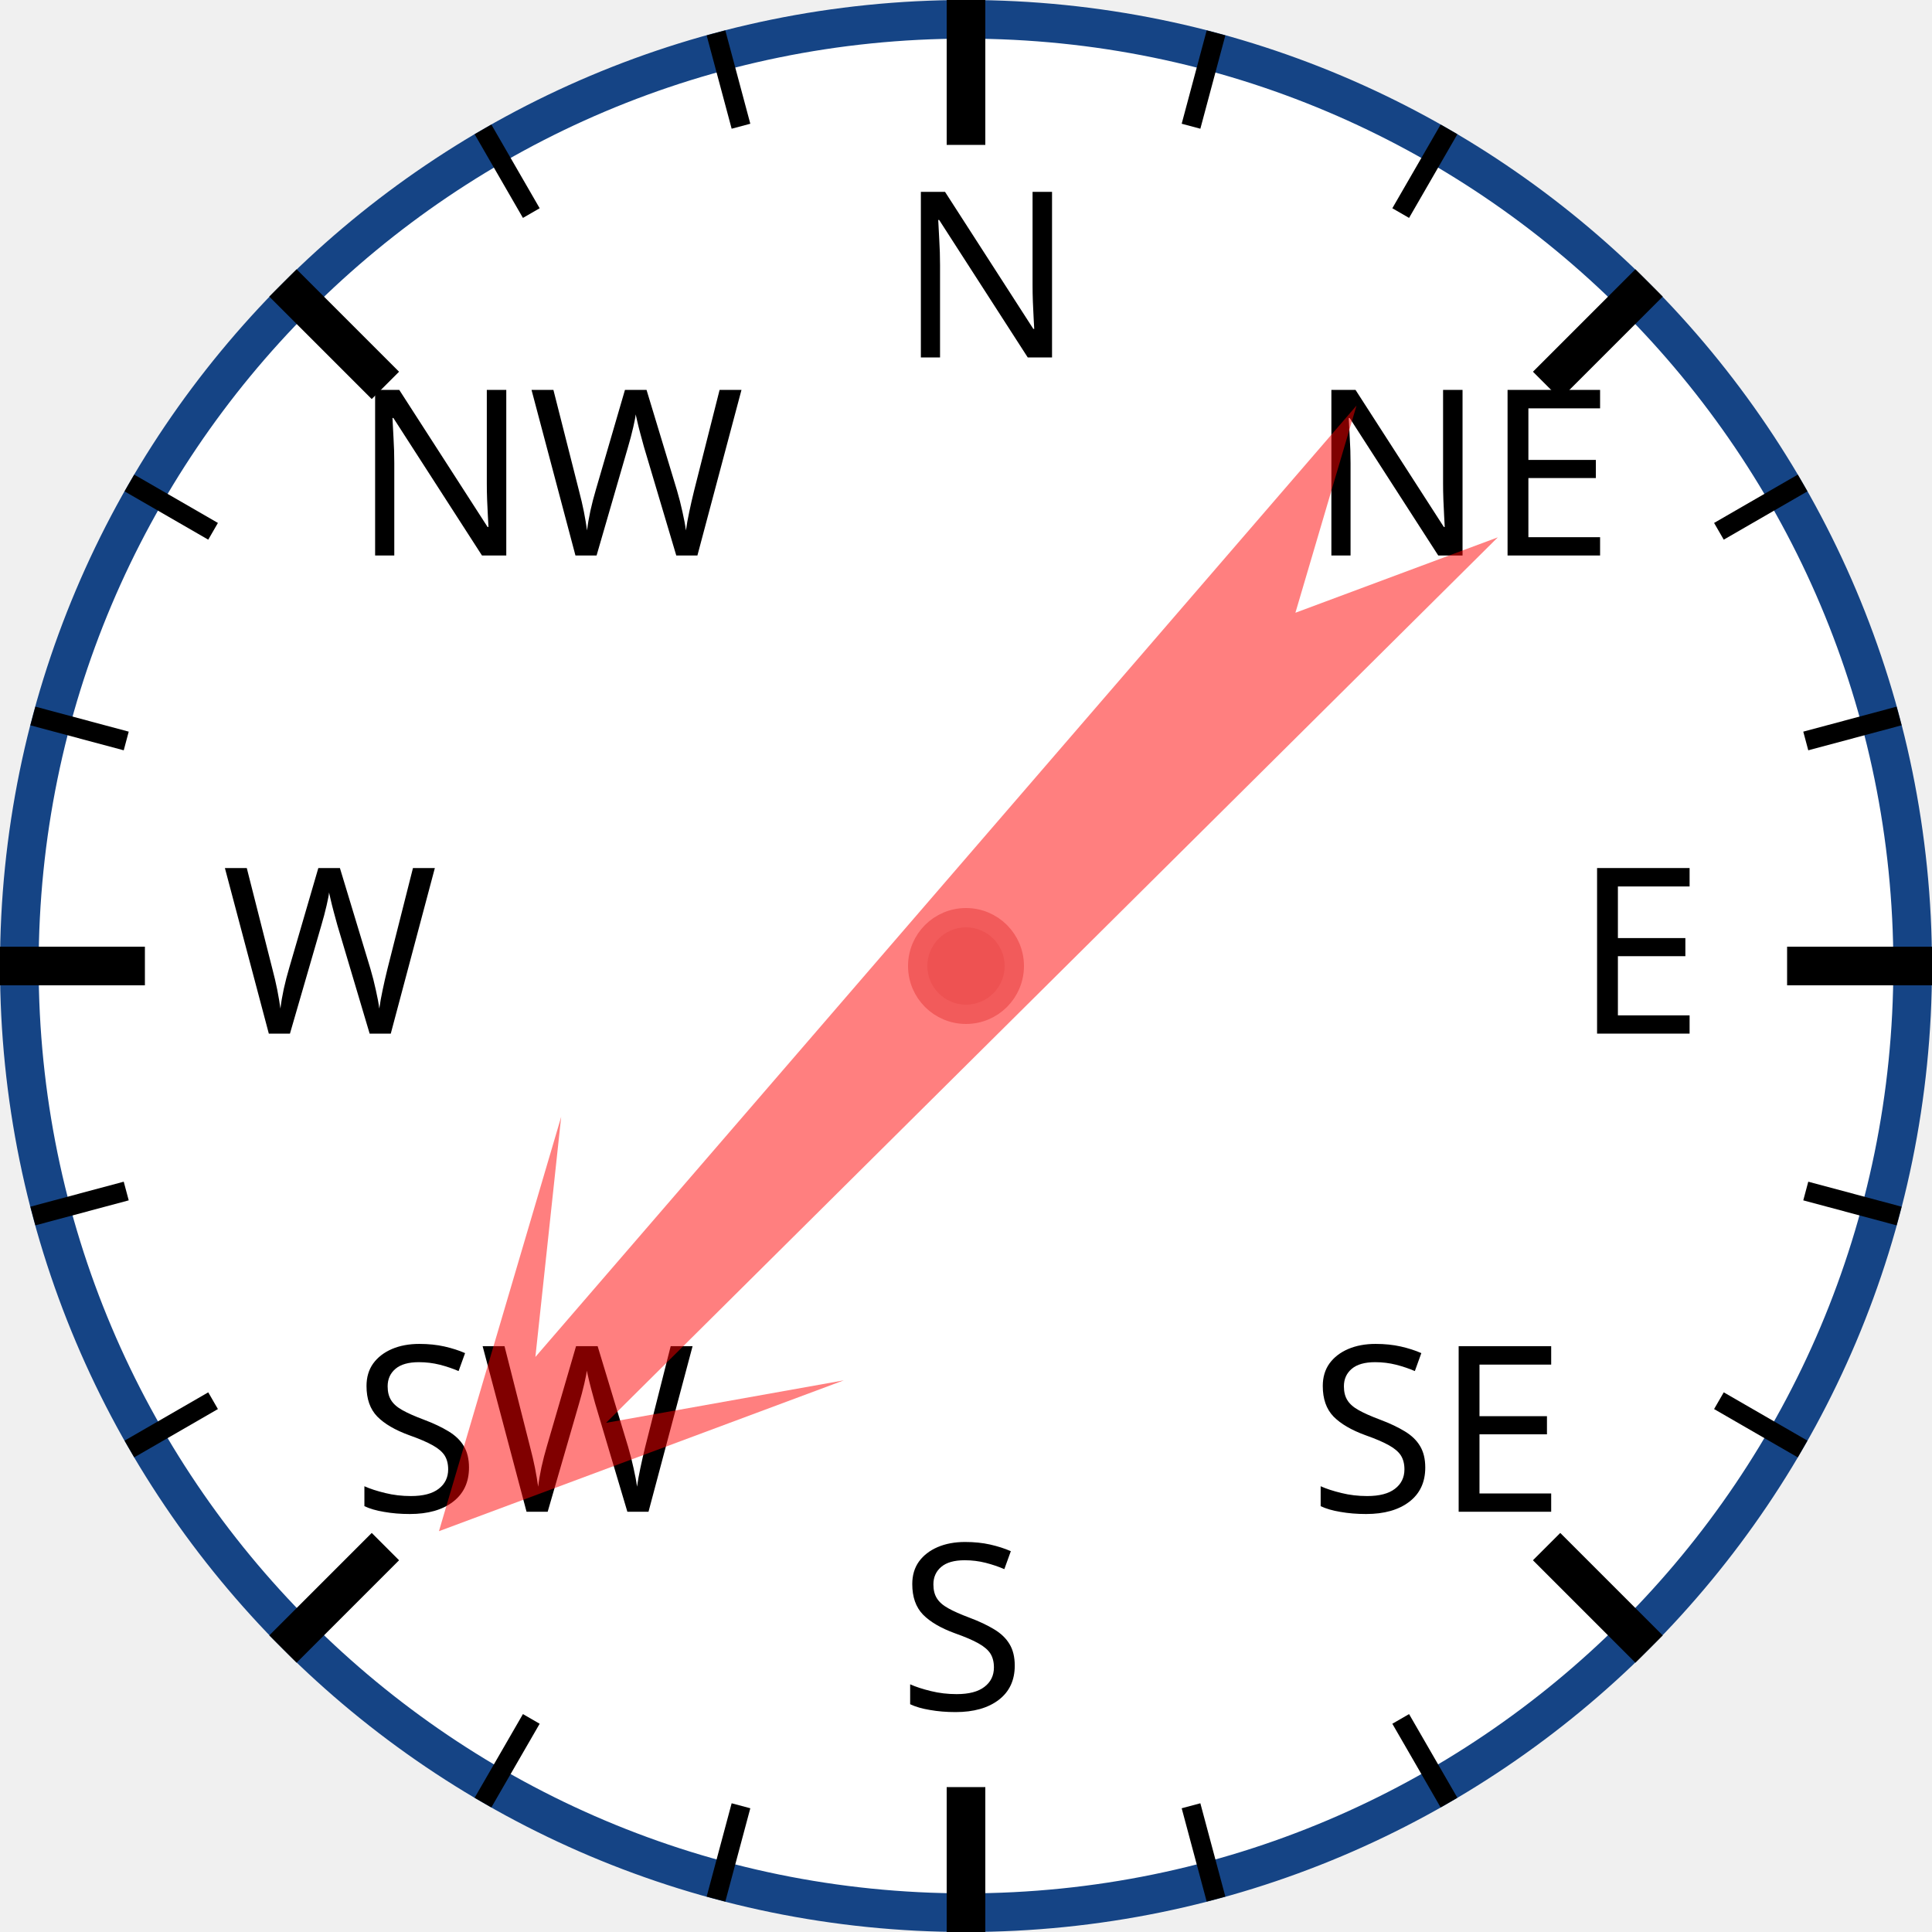
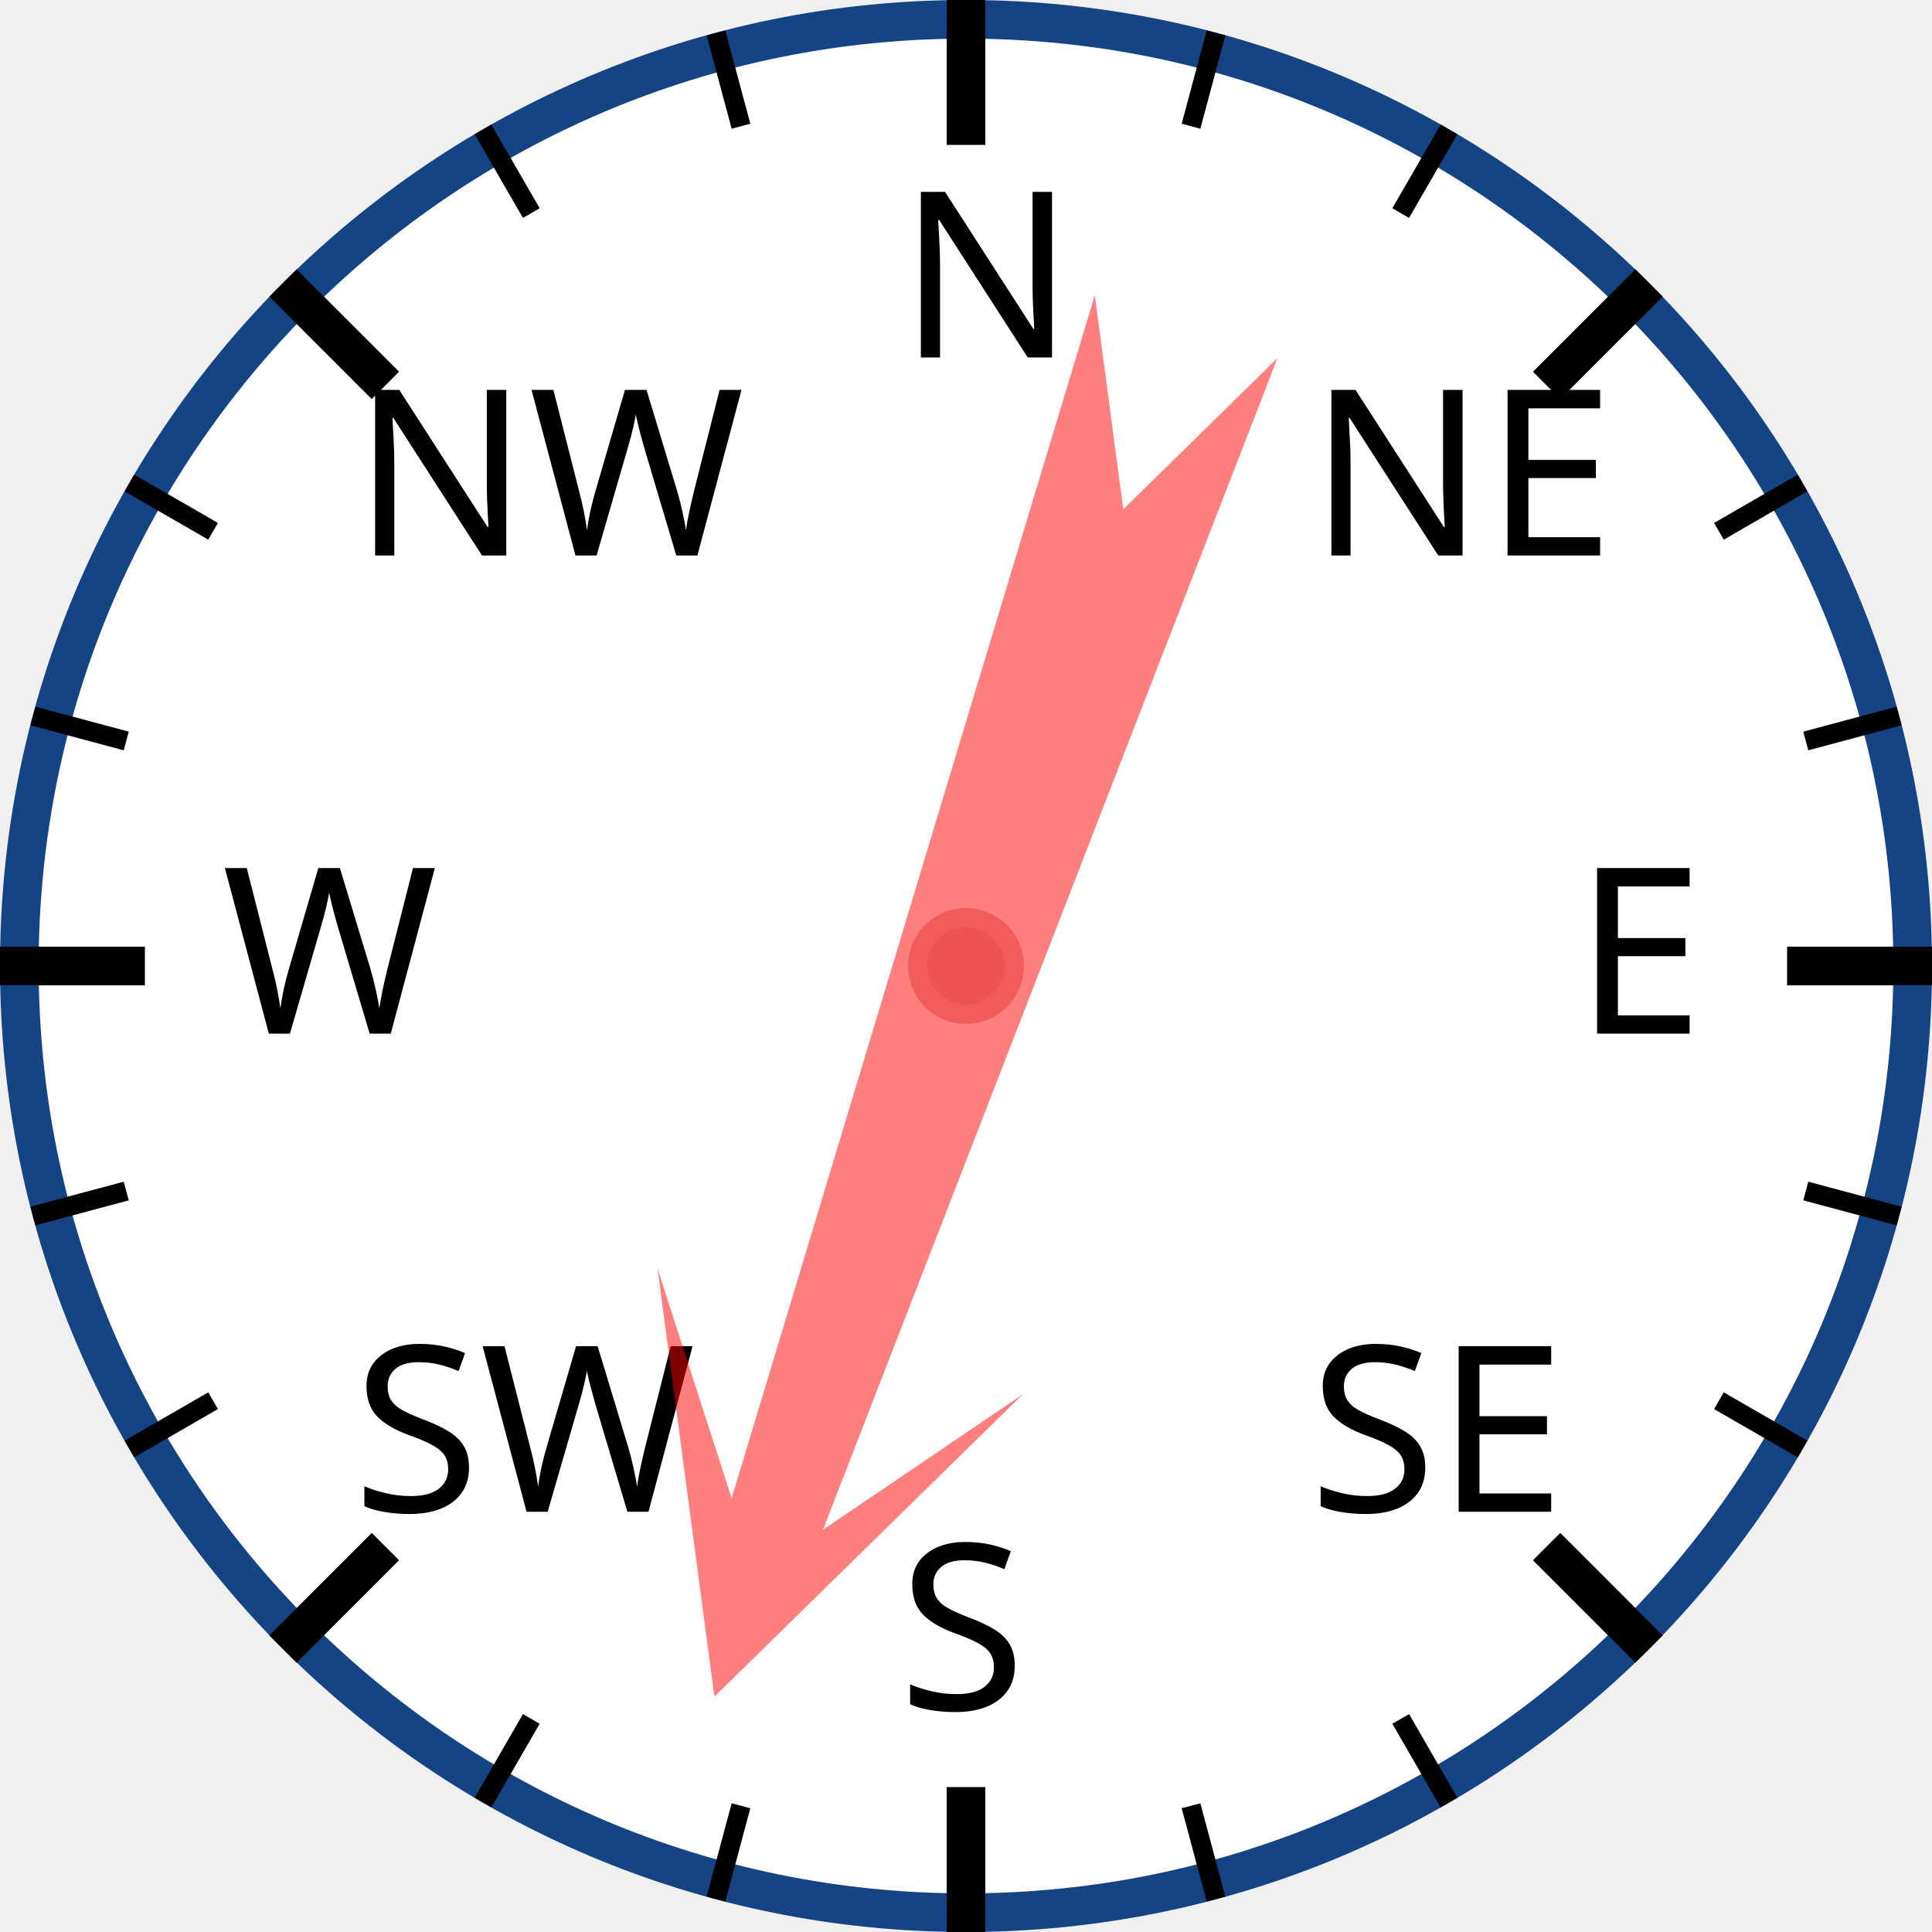
<svg xmlns="http://www.w3.org/2000/svg" width="120px" height="120px" viewBox="0 0 200 200">
  <circle cx="100" cy="100" r="98" style="fill: white; stroke: #154485; stroke-width: 4;" />
  <text x="93.0" y="37.0" style="font-family: sans-serif; font-size: 18pt;">N</text>
  <line x1="100.0" y1="0.0" x2="100.0" y2="15.0" style="stroke: black; stroke-width: 4;" />
  <line x1="74.118" y1="3.407" x2="76.706" y2="13.067" style="stroke: black; stroke-width: 2;" />
  <line x1="50" y1="13.397" x2="55" y2="22.058" style="stroke: black; stroke-width: 2;" />
  <text x="36.503" y="57.503" style="font-family: sans-serif; font-size: 18pt;">NW</text>
  <line x1="29.289" y1="29.289" x2="39.896" y2="39.896" style="stroke: black; stroke-width: 4;" />
  <line x1="13.397" y1="50" x2="22.058" y2="55" style="stroke: black; stroke-width: 2;" />
  <line x1="3.407" y1="74.118" x2="13.067" y2="76.706" style="stroke: black; stroke-width: 2;" />
  <text x="23.0" y="107.0" style="font-family: sans-serif; font-size: 18pt;">W</text>
  <line x1="0.0" y1="100.0" x2="15.0" y2="100.0" style="stroke: black; stroke-width: 4;" />
  <line x1="3.407" y1="125.882" x2="13.067" y2="123.294" style="stroke: black; stroke-width: 2;" />
  <line x1="13.397" y1="150" x2="22.058" y2="145" style="stroke: black; stroke-width: 2;" />
  <text x="36.503" y="156.497" style="font-family: sans-serif; font-size: 18pt;">SW</text>
  <line x1="29.289" y1="170.711" x2="39.896" y2="160.104" style="stroke: black; stroke-width: 4;" />
  <line x1="50" y1="186.603" x2="55" y2="177.942" style="stroke: black; stroke-width: 2;" />
  <line x1="74.118" y1="196.593" x2="76.706" y2="186.933" style="stroke: black; stroke-width: 2;" />
  <text x="93" y="177.0" style="font-family: sans-serif; font-size: 18pt;">S</text>
  <line x1="100" y1="200.0" x2="100" y2="185.0" style="stroke: black; stroke-width: 4;" />
  <line x1="125.882" y1="196.593" x2="123.294" y2="186.933" style="stroke: black; stroke-width: 2;" />
  <line x1="150.0" y1="186.603" x2="145.0" y2="177.942" style="stroke: black; stroke-width: 2;" />
  <text x="135.497" y="156.497" style="font-family: sans-serif; font-size: 18pt;">SE</text>
  <line x1="170.711" y1="170.711" x2="160.104" y2="160.104" style="stroke: black; stroke-width: 4;" />
  <line x1="186.603" y1="150" x2="177.942" y2="145" style="stroke: black; stroke-width: 2;" />
  <line x1="196.593" y1="125.882" x2="186.933" y2="123.294" style="stroke: black; stroke-width: 2;" />
  <text x="163.0" y="107" style="font-family: sans-serif; font-size: 18pt;">E</text>
  <line x1="200.0" y1="100" x2="185.0" y2="100" style="stroke: black; stroke-width: 4;" />
  <line x1="196.593" y1="74.118" x2="186.933" y2="76.706" style="stroke: black; stroke-width: 2;" />
  <line x1="186.603" y1="50" x2="177.942" y2="55" style="stroke: black; stroke-width: 2;" />
  <text x="135.497" y="57.503" style="font-family: sans-serif; font-size: 18pt;">NE</text>
  <line x1="170.711" y1="29.289" x2="160.104" y2="39.896" style="stroke: black; stroke-width: 4;" />
  <line x1="150" y1="13.397" x2="145" y2="22.058" style="stroke: black; stroke-width: 2;" />
  <line x1="125.882" y1="3.407" x2="123.294" y2="13.067" style="stroke: black; stroke-width: 2;" />
-   <polygon points="100 20 120 60 105 40 110 170 100 150 90 170 95 40 80 60" style="fill: red; fill-opacity: 0.5;" transform="rotate(223,100,100)" />
+   <polygon points="100 20 120 60 105 40 110 170 100 150 90 170 95 40 80 60" style="fill: red; fill-opacity: 0.5;" transform="rotate(199,100,100)" />
  <circle cx="100" cy="100" r="5" style="fill: #EE5252; stroke: #F25B5B; stroke-width: 2;" />
</svg>
